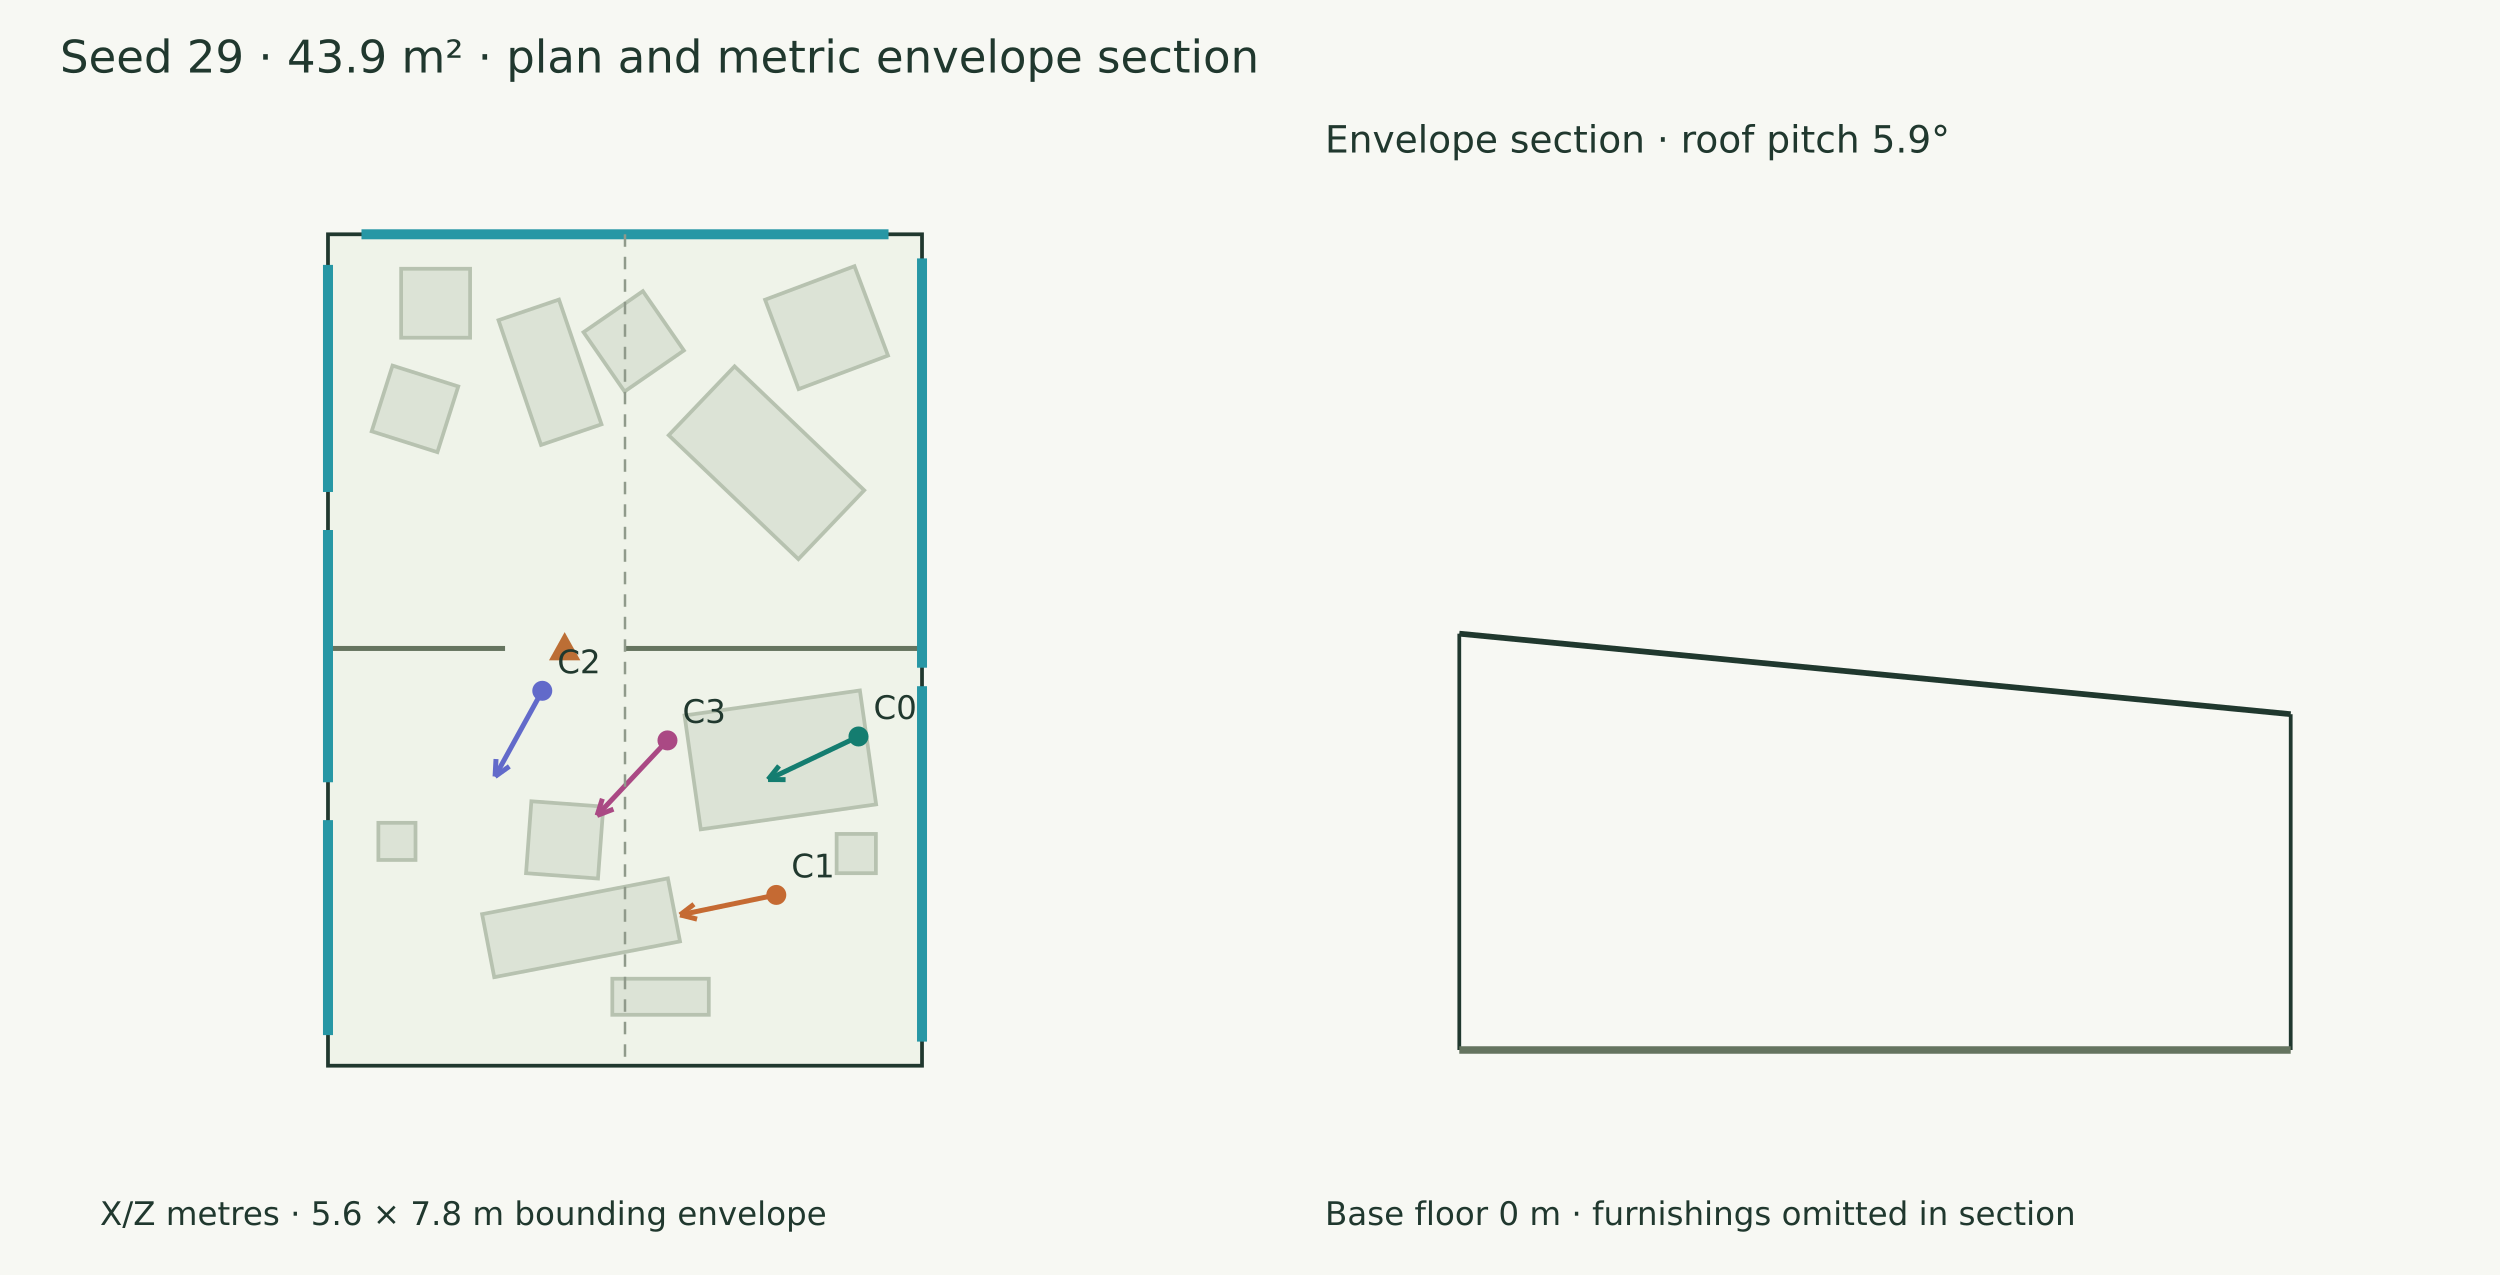
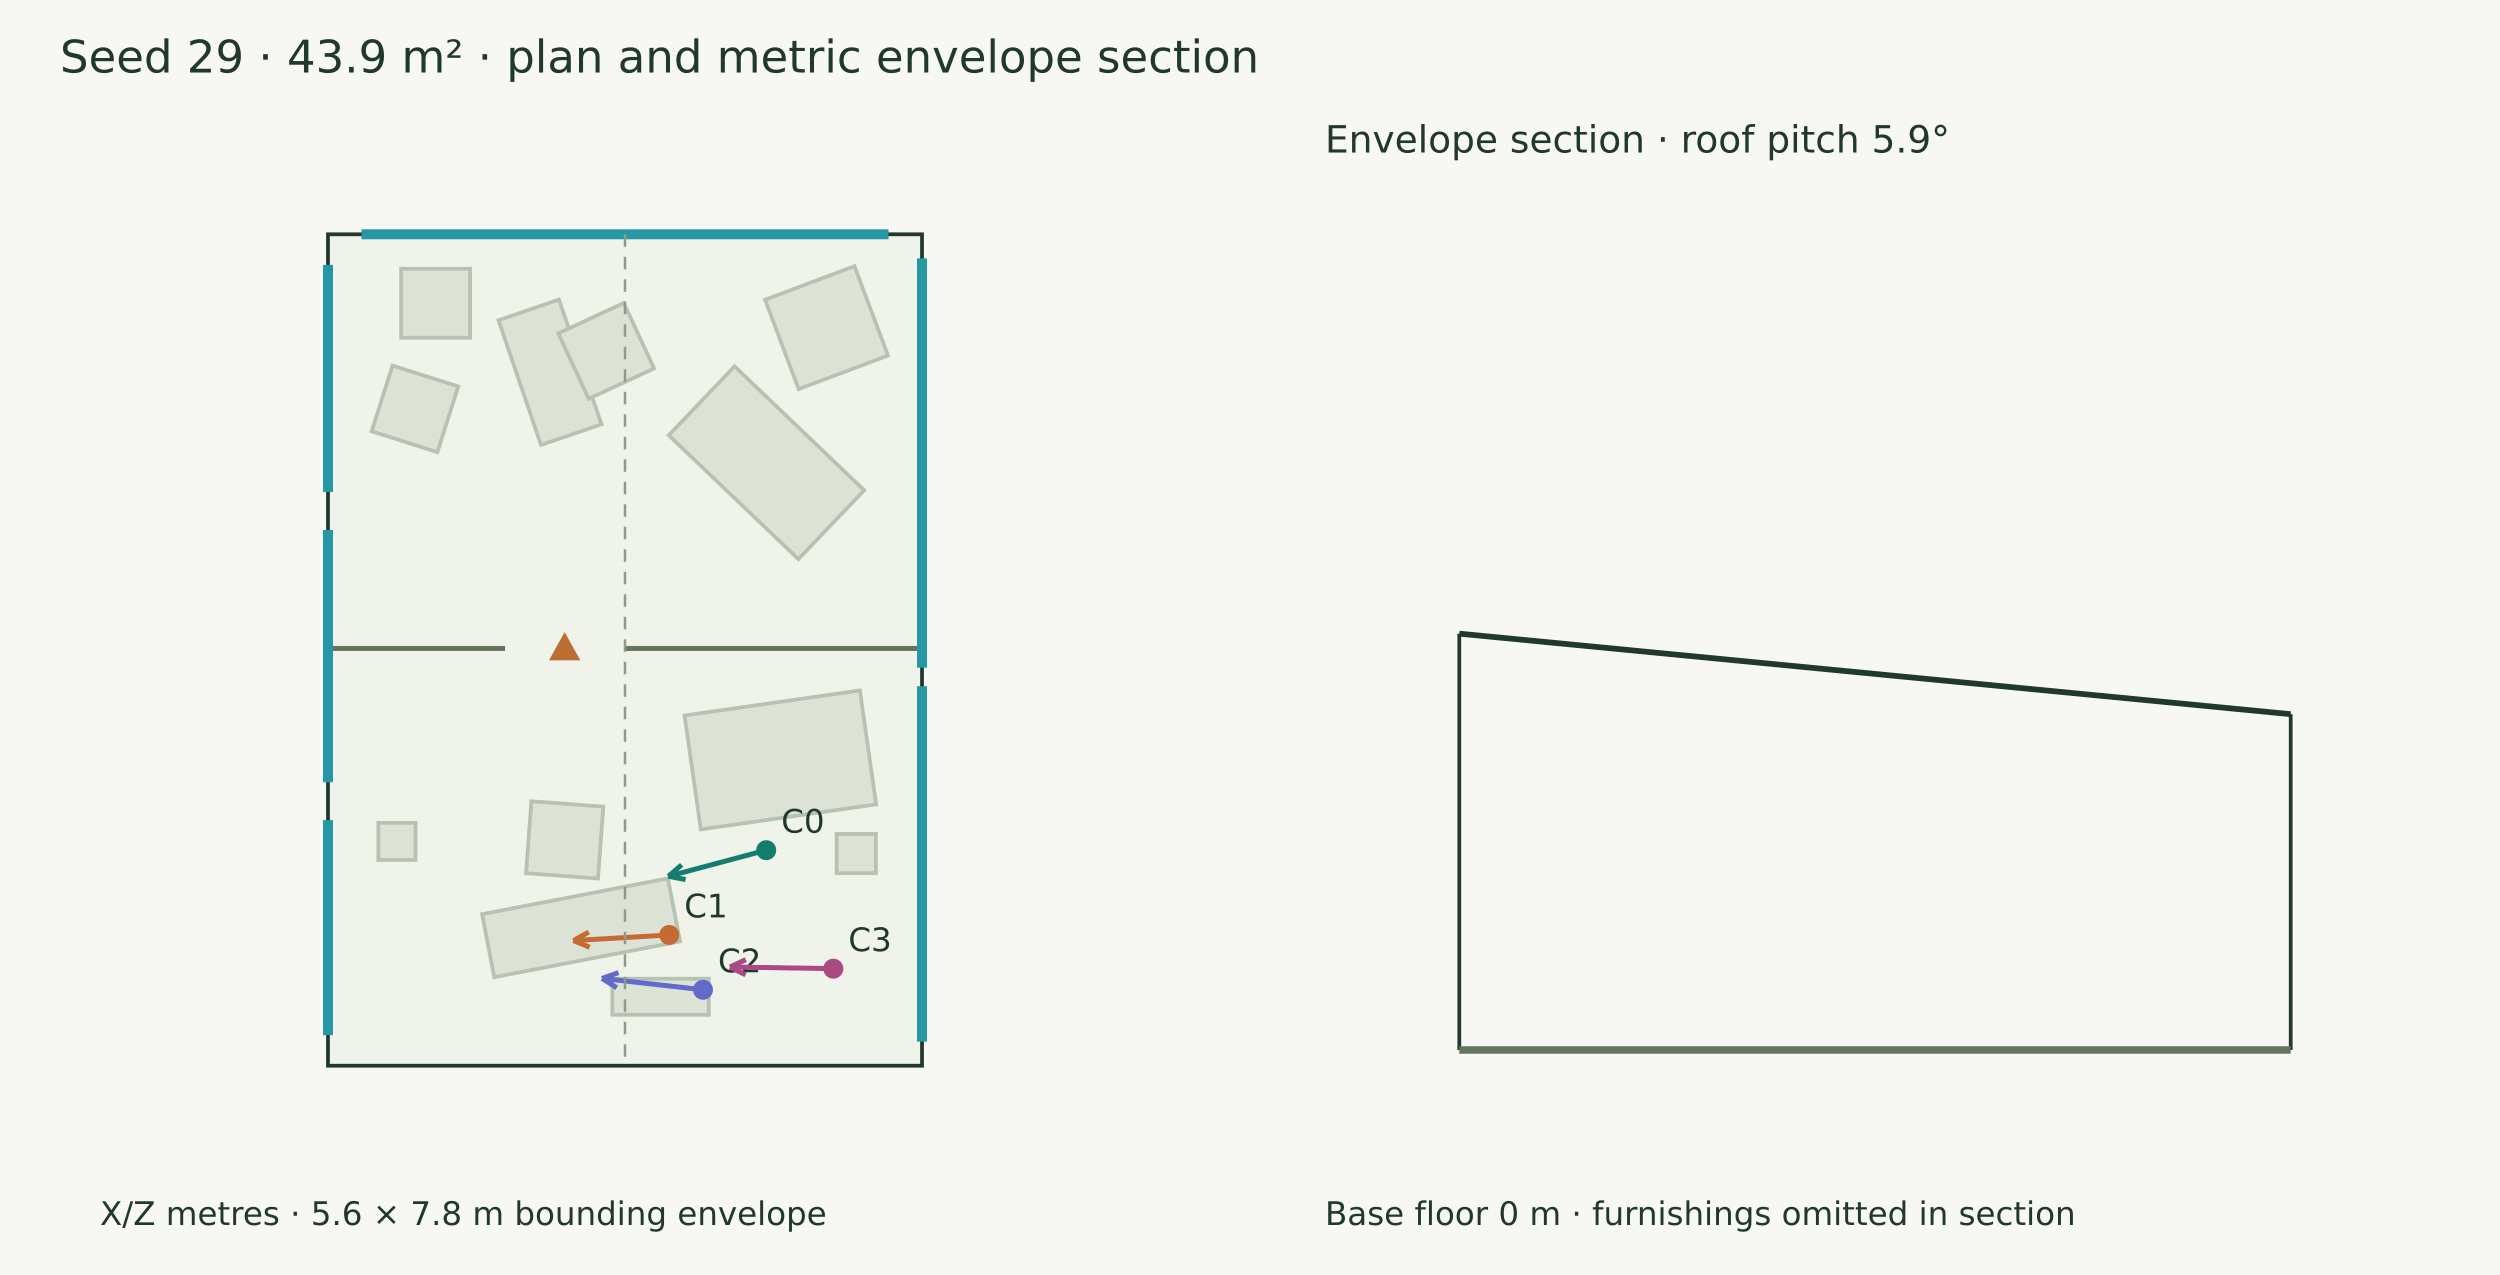
<svg xmlns="http://www.w3.org/2000/svg" width="1000" height="510" viewBox="0 0 1000 510">
  <rect width="100%" height="100%" fill="#f7f8f3" />
  <g font-family="DejaVu Sans" fill="#20382e">
    <text x="24.000" y="29.000" font-size="18">Seed 29 · 43.9 m² · plan and metric envelope section</text>
    <polygon points="131.194,93.715 368.806,93.715 368.806,426.285 131.194,426.285" fill="#eff3e9" stroke="#20382e" stroke-width="1.5" />
    <polygon points="216.410,177.972 199.396,128.080 223.582,119.832 240.596,169.725" fill="#dce3d6" stroke="#b7c2b0" stroke-width="1.5" />
-     <polygon points="249.824,156.601 233.413,132.870 257.145,116.459 273.555,140.191" fill="#dce3d6" stroke="#b7c2b0" stroke-width="1.5" />
+     <polygon points="235.461,159.505 223.319,133.332 249.492,121.189 261.635,147.363" fill="#dce3d6" stroke="#b7c2b0" stroke-width="1.5" />
    <polygon points="319.352,223.656 267.491,174.092 293.823,146.540 345.683,196.105" fill="#dce3d6" stroke="#b7c2b0" stroke-width="1.5" />
    <polygon points="160.458,107.505 188.038,107.505 188.038,135.085 160.458,135.085" fill="#dce3d6" stroke="#b7c2b0" stroke-width="1.5" />
    <polygon points="272.006,376.549 197.695,390.868 192.838,365.664 267.149,351.344" fill="#dce3d6" stroke="#b7c2b0" stroke-width="1.5" />
    <polygon points="239.191,351.419 210.417,349.282 212.554,320.509 241.328,322.646" fill="#dce3d6" stroke="#b7c2b0" stroke-width="1.5" />
    <polygon points="350.451,321.743 280.309,331.744 273.813,286.183 343.954,276.183" fill="#dce3d6" stroke="#b7c2b0" stroke-width="1.5" />
    <polygon points="283.518,405.918 244.928,405.918 244.928,391.492 283.518,391.492" fill="#dce3d6" stroke="#b7c2b0" stroke-width="1.5" />
    <polygon points="166.199,329.130 166.199,343.981 151.349,343.981 151.349,329.130" fill="#dce3d6" stroke="#b7c2b0" stroke-width="1.5" />
    <polygon points="355.203,142.224 319.449,155.639 306.034,119.885 341.788,106.470" fill="#dce3d6" stroke="#b7c2b0" stroke-width="1.5" />
    <polygon points="334.649,333.574 350.349,333.574 350.349,349.273 334.649,349.273" fill="#dce3d6" stroke="#b7c2b0" stroke-width="1.5" />
    <polygon points="148.671,172.526 157.016,146.239 183.303,154.583 174.959,180.871" fill="#dce3d6" stroke="#b7c2b0" stroke-width="1.5" />
    <path d="M131.194,259.381 L202.022,259.381" stroke="#65745f" stroke-width="2" fill="none" />
    <path d="M249.707,259.381 L368.806,259.381" stroke="#65745f" stroke-width="2" fill="none" />
    <polygon points="225.864,254.381 220.864,263.381 230.864,263.381" fill="#bc6e35" stroke="#bc6e35" stroke-width="1.5" />
    <path d="M144.594,93.715 L355.406,93.715" stroke="#2797a5" stroke-width="4" fill="none" />
    <path d="M368.806,103.359 L368.806,267.085" stroke="#2797a5" stroke-width="4" fill="none" />
    <path d="M368.806,274.479 L368.806,416.641" stroke="#2797a5" stroke-width="4" fill="none" />
    <path d="M131.194,414.022 L131.194,328.138" stroke="#2797a5" stroke-width="4" fill="none" />
    <path d="M131.194,414.022 L131.194,328.138" stroke="#2797a5" stroke-width="4" fill="none" />
    <path d="M131.194,312.858 L131.194,212.020" stroke="#2797a5" stroke-width="4" fill="none" />
    <path d="M131.194,312.858 L131.194,212.020" stroke="#2797a5" stroke-width="4" fill="none" />
    <path d="M131.194,196.740 L131.194,105.978" stroke="#2797a5" stroke-width="4" fill="none" />
    <path d="M131.194,196.740 L131.194,105.978" stroke="#2797a5" stroke-width="4" fill="none" />
-     <path d="M343.396,294.594 L307.229,311.813" stroke="#147d70" stroke-width="2" fill="none" />
-     <path d="M307.229,311.813 L311.611,306.354" stroke="#147d70" stroke-width="2" fill="none" />
-     <path d="M307.229,311.813 L314.229,311.852" stroke="#147d70" stroke-width="2" fill="none" />
-     <circle cx="343.396" cy="294.594" r="4" fill="#147d70" />
-     <text x="349.396" y="287.594" font-size="13">C0</text>
-     <path d="M310.518,357.968 L272.029,365.950" stroke="#c56a33" stroke-width="2" fill="none" />
-     <path d="M272.029,365.950 L277.583,361.689" stroke="#c56a33" stroke-width="2" fill="none" />
-     <path d="M272.029,365.950 L278.820,367.651" stroke="#c56a33" stroke-width="2" fill="none" />
-     <circle cx="310.518" cy="357.968" r="4" fill="#c56a33" />
-     <text x="316.518" y="350.968" font-size="13">C1</text>
-     <path d="M216.909,276.318 L198.031,310.600" stroke="#626aca" stroke-width="2" fill="none" />
-     <path d="M198.031,310.600 L198.405,303.610" stroke="#626aca" stroke-width="2" fill="none" />
-     <path d="M198.031,310.600 L203.739,306.547" stroke="#626aca" stroke-width="2" fill="none" />
-     <circle cx="216.909" cy="276.318" r="4" fill="#626aca" />
-     <text x="222.909" y="269.318" font-size="13">C2</text>
-     <path d="M266.988,296.164 L238.851,326.179" stroke="#aa4984" stroke-width="2" fill="none" />
-     <path d="M238.851,326.179 L240.940,319.498" stroke="#aa4984" stroke-width="2" fill="none" />
-     <path d="M238.851,326.179 L245.383,323.663" stroke="#aa4984" stroke-width="2" fill="none" />
-     <circle cx="266.988" cy="296.164" r="4" fill="#aa4984" />
-     <text x="272.988" y="289.164" font-size="13">C3</text>
+     <path d="M306.488,340.077 L267.360,350.513" stroke="#147d70" stroke-width="2" fill="none" />
+     <path d="M267.360,350.513 L272.665,345.947" stroke="#147d70" stroke-width="2" fill="none" />
+     <path d="M267.360,350.513 L274.235,351.830" stroke="#147d70" stroke-width="2" fill="none" />
+     <circle cx="306.488" cy="340.077" r="4" fill="#147d70" />
+     <text x="312.488" y="333.077" font-size="13">C0</text>
+     <path d="M267.701,373.971 L229.390,376.231" stroke="#c56a33" stroke-width="2" fill="none" />
+     <path d="M229.390,376.231 L235.503,372.821" stroke="#c56a33" stroke-width="2" fill="none" />
+     <path d="M229.390,376.231 L235.862,378.899" stroke="#c56a33" stroke-width="2" fill="none" />
+     <circle cx="267.701" cy="373.971" r="4" fill="#c56a33" />
+     <text x="273.701" y="366.971" font-size="13">C1</text>
+     <path d="M281.188,395.919 L240.797,391.367" stroke="#626aca" stroke-width="2" fill="none" />
+     <path d="M240.797,391.367 L247.402,389.047" stroke="#626aca" stroke-width="2" fill="none" />
+     <path d="M240.797,391.367 L246.720,395.098" stroke="#626aca" stroke-width="2" fill="none" />
+     <circle cx="281.188" cy="395.919" r="4" fill="#626aca" />
+     <text x="287.188" y="388.919" font-size="13">C2</text>
+     <path d="M333.330,387.469 L291.981,386.798" stroke="#aa4984" stroke-width="2" fill="none" />
+     <path d="M291.981,386.798 L298.332,383.856" stroke="#aa4984" stroke-width="2" fill="none" />
+     <path d="M291.981,386.798 L298.234,389.945" stroke="#aa4984" stroke-width="2" fill="none" />
+     <circle cx="333.33" cy="387.469" r="4" fill="#aa4984" />
+     <text x="339.330" y="380.469" font-size="13">C3</text>
    <text x="40.000" y="490.000" font-size="13">X/Z metres · 5.6 × 7.8 m bounding envelope</text>
    <path d="M250.000,93.715 L250.000,426.285" stroke="#909a8b" stroke-width="1" stroke-dasharray="5 4" fill="none" />
    <path d="M583.715,253.471 L916.285,285.679" stroke="#20382e" stroke-width="2.3" fill="none" />
    <path d="M583.715,420.000 L583.715,253.471" stroke="#20382e" stroke-width="1.5" fill="none" />
    <path d="M916.285,420.000 L916.285,285.679" stroke="#20382e" stroke-width="1.5" fill="none" />
    <path d="M583.715,420.000 L916.285,420.000" stroke="#65745f" stroke-width="3" fill="none" />
    <path d="M583.715,420.000 L583.715,420.000" stroke="#8d9a85" stroke-width="1" fill="none" />
    <path d="M916.285,420.000 L916.285,420.000" stroke="#8d9a85" stroke-width="1" fill="none" />
    <text x="530.000" y="61.000" font-size="15">Envelope section · roof pitch 5.9°</text>
    <text x="530.000" y="490.000" font-size="13">Base floor 0 m · furnishings omitted in section</text>
  </g>
</svg>
